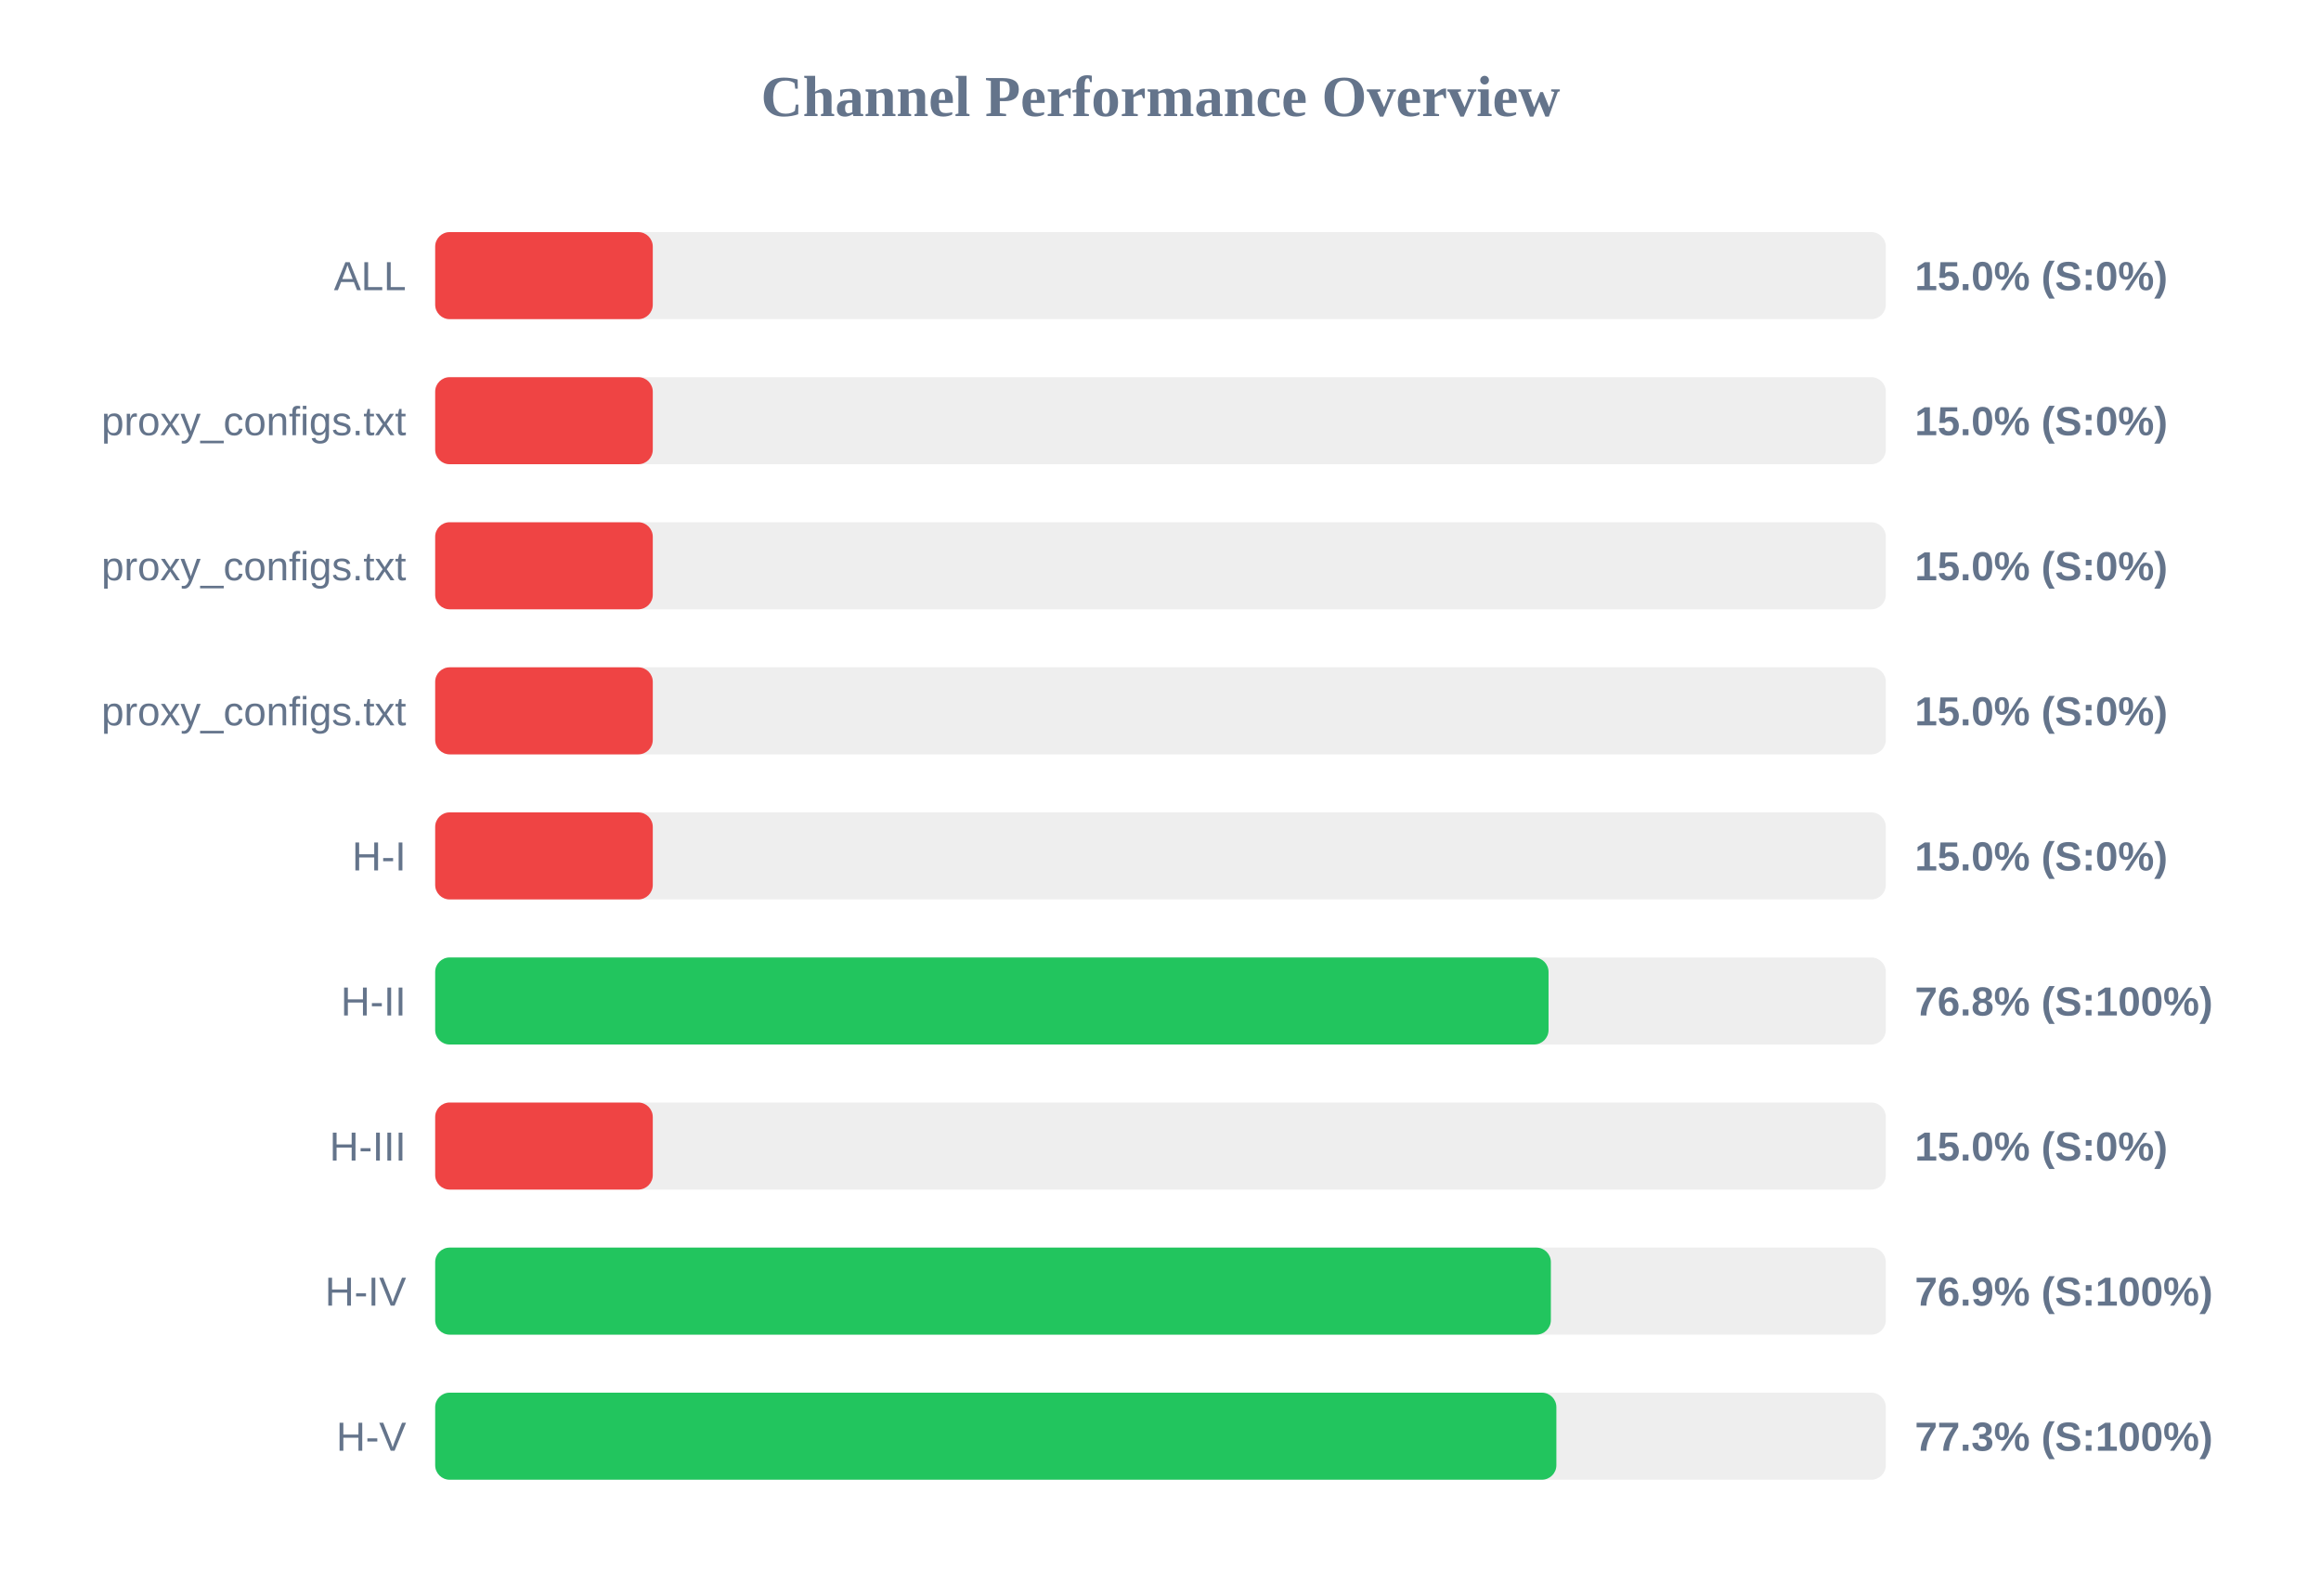
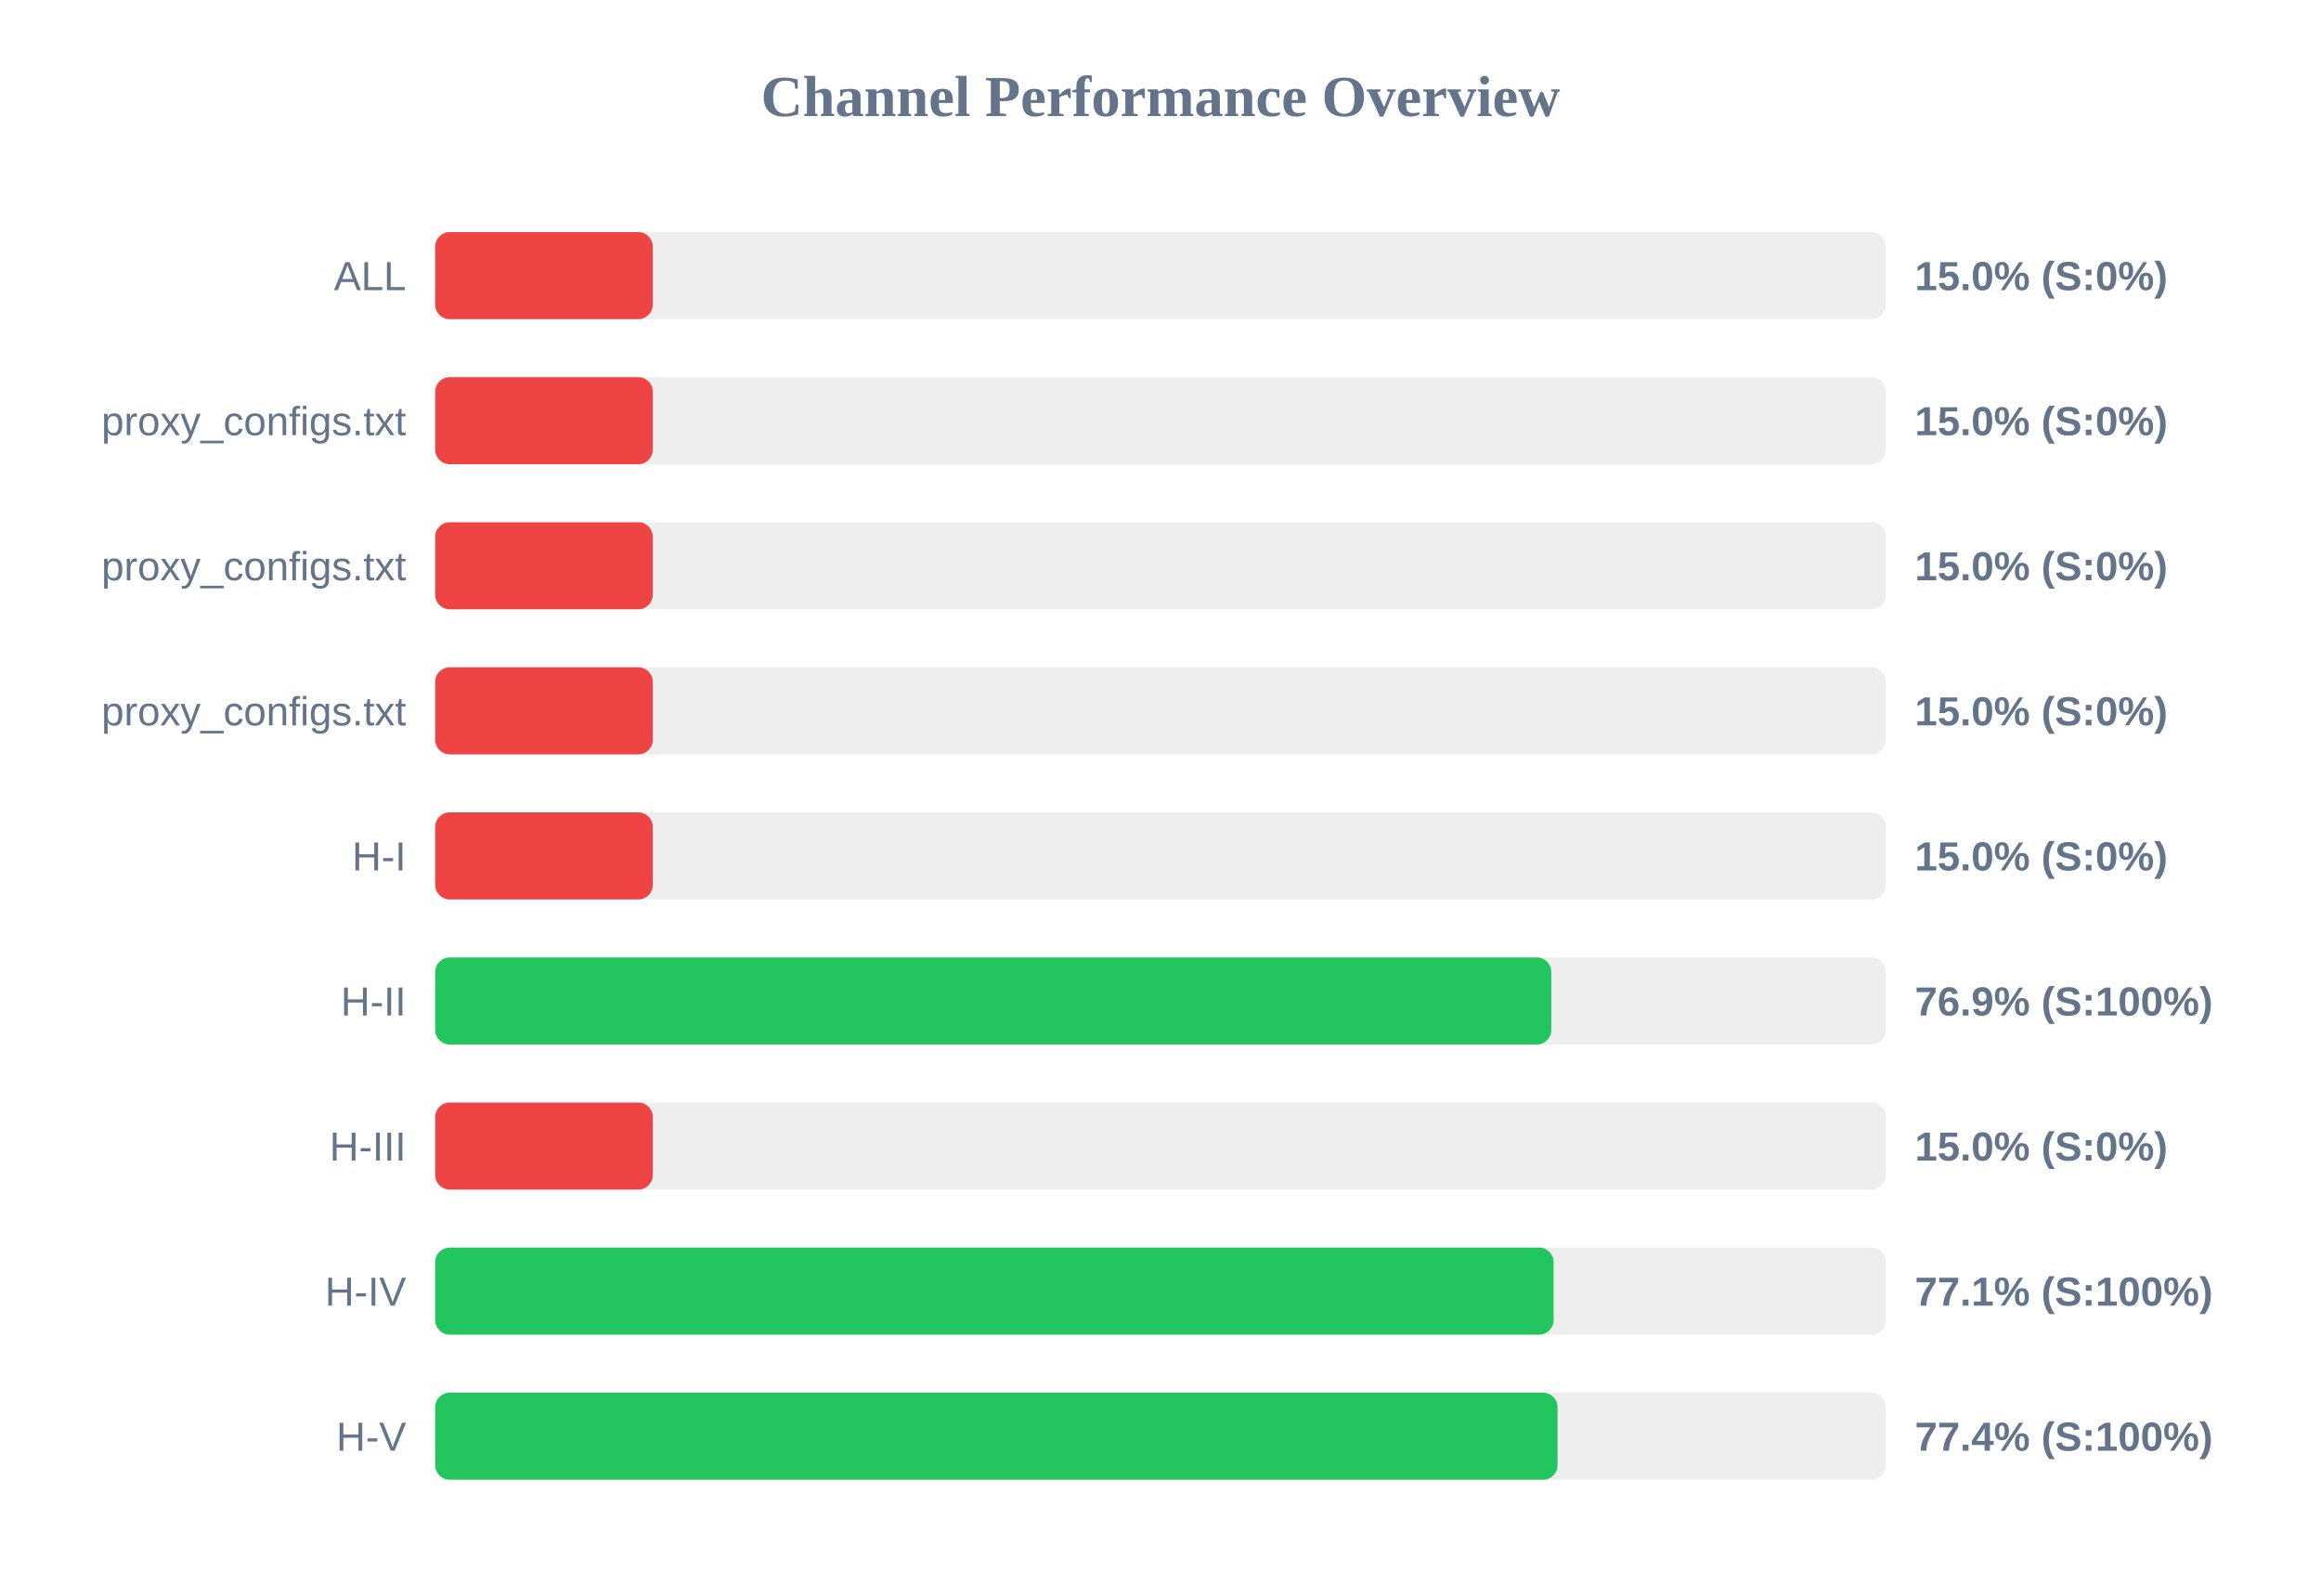
<svg xmlns="http://www.w3.org/2000/svg" width="800" height="550" version="1.1">
  <style>
        .row { font: 14px Arial; fill: #64748b; }
        .score { font: bold 14px Arial; fill: #64748b; }
    </style>
  <text x="400" y="40" text-anchor="middle" font-size="20px" font-weight="bold" fill="#64748b">Channel Performance Overview</text>
  <rect x="150" y="80" width="500" height="30" fill="#eee" rx="5" />
  <rect x="150" y="80" width="75.0" height="30" fill="#ef4444" rx="5" />
  <text x="140" y="100" text-anchor="end" class="row">ALL</text>
  <text x="660" y="100" text-anchor="start" class="score">15.0% (S:0%)</text>
  <rect x="150" y="130" width="500" height="30" fill="#eee" rx="5" />
  <rect x="150" y="130" width="75.0" height="30" fill="#ef4444" rx="5" />
  <text x="140" y="150" text-anchor="end" class="row">proxy_configs.txt</text>
  <text x="660" y="150" text-anchor="start" class="score">15.0% (S:0%)</text>
  <rect x="150" y="180" width="500" height="30" fill="#eee" rx="5" />
  <rect x="150" y="180" width="75.0" height="30" fill="#ef4444" rx="5" />
  <text x="140" y="200" text-anchor="end" class="row">proxy_configs.txt</text>
  <text x="660" y="200" text-anchor="start" class="score">15.0% (S:0%)</text>
  <rect x="150" y="230" width="500" height="30" fill="#eee" rx="5" />
  <rect x="150" y="230" width="75.0" height="30" fill="#ef4444" rx="5" />
  <text x="140" y="250" text-anchor="end" class="row">proxy_configs.txt</text>
  <text x="660" y="250" text-anchor="start" class="score">15.0% (S:0%)</text>
  <rect x="150" y="280" width="500" height="30" fill="#eee" rx="5" />
  <rect x="150" y="280" width="75.0" height="30" fill="#ef4444" rx="5" />
  <text x="140" y="300" text-anchor="end" class="row">H-I</text>
  <text x="660" y="300" text-anchor="start" class="score">15.0% (S:0%)</text>
  <rect x="150" y="330" width="500" height="30" fill="#eee" rx="5" />
-   <rect x="150" y="330" width="383.75" height="30" fill="#22c55e" rx="5" />
+   <rect x="150" y="330" width="384.7" height="30" fill="#22c55e" rx="5" />
  <text x="140" y="350" text-anchor="end" class="row">H-II</text>
-   <text x="660" y="350" text-anchor="start" class="score">76.8% (S:100%)</text>
+   <text x="660" y="350" text-anchor="start" class="score">76.9% (S:100%)</text>
  <rect x="150" y="380" width="500" height="30" fill="#eee" rx="5" />
  <rect x="150" y="380" width="75.0" height="30" fill="#ef4444" rx="5" />
  <text x="140" y="400" text-anchor="end" class="row">H-III</text>
  <text x="660" y="400" text-anchor="start" class="score">15.0% (S:0%)</text>
  <rect x="150" y="430" width="500" height="30" fill="#eee" rx="5" />
-   <rect x="150" y="430" width="384.55" height="30" fill="#22c55e" rx="5" />
+   <rect x="150" y="430" width="385.5" height="30" fill="#22c55e" rx="5" />
  <text x="140" y="450" text-anchor="end" class="row">H-IV</text>
-   <text x="660" y="450" text-anchor="start" class="score">76.9% (S:100%)</text>
+   <text x="660" y="450" text-anchor="start" class="score">77.1% (S:100%)</text>
  <rect x="150" y="480" width="500" height="30" fill="#eee" rx="5" />
-   <rect x="150" y="480" width="386.45" height="30" fill="#22c55e" rx="5" />
+   <rect x="150" y="480" width="386.85" height="30" fill="#22c55e" rx="5" />
  <text x="140" y="500" text-anchor="end" class="row">H-V</text>
-   <text x="660" y="500" text-anchor="start" class="score">77.3% (S:100%)</text>
+   <text x="660" y="500" text-anchor="start" class="score">77.4% (S:100%)</text>
</svg>
